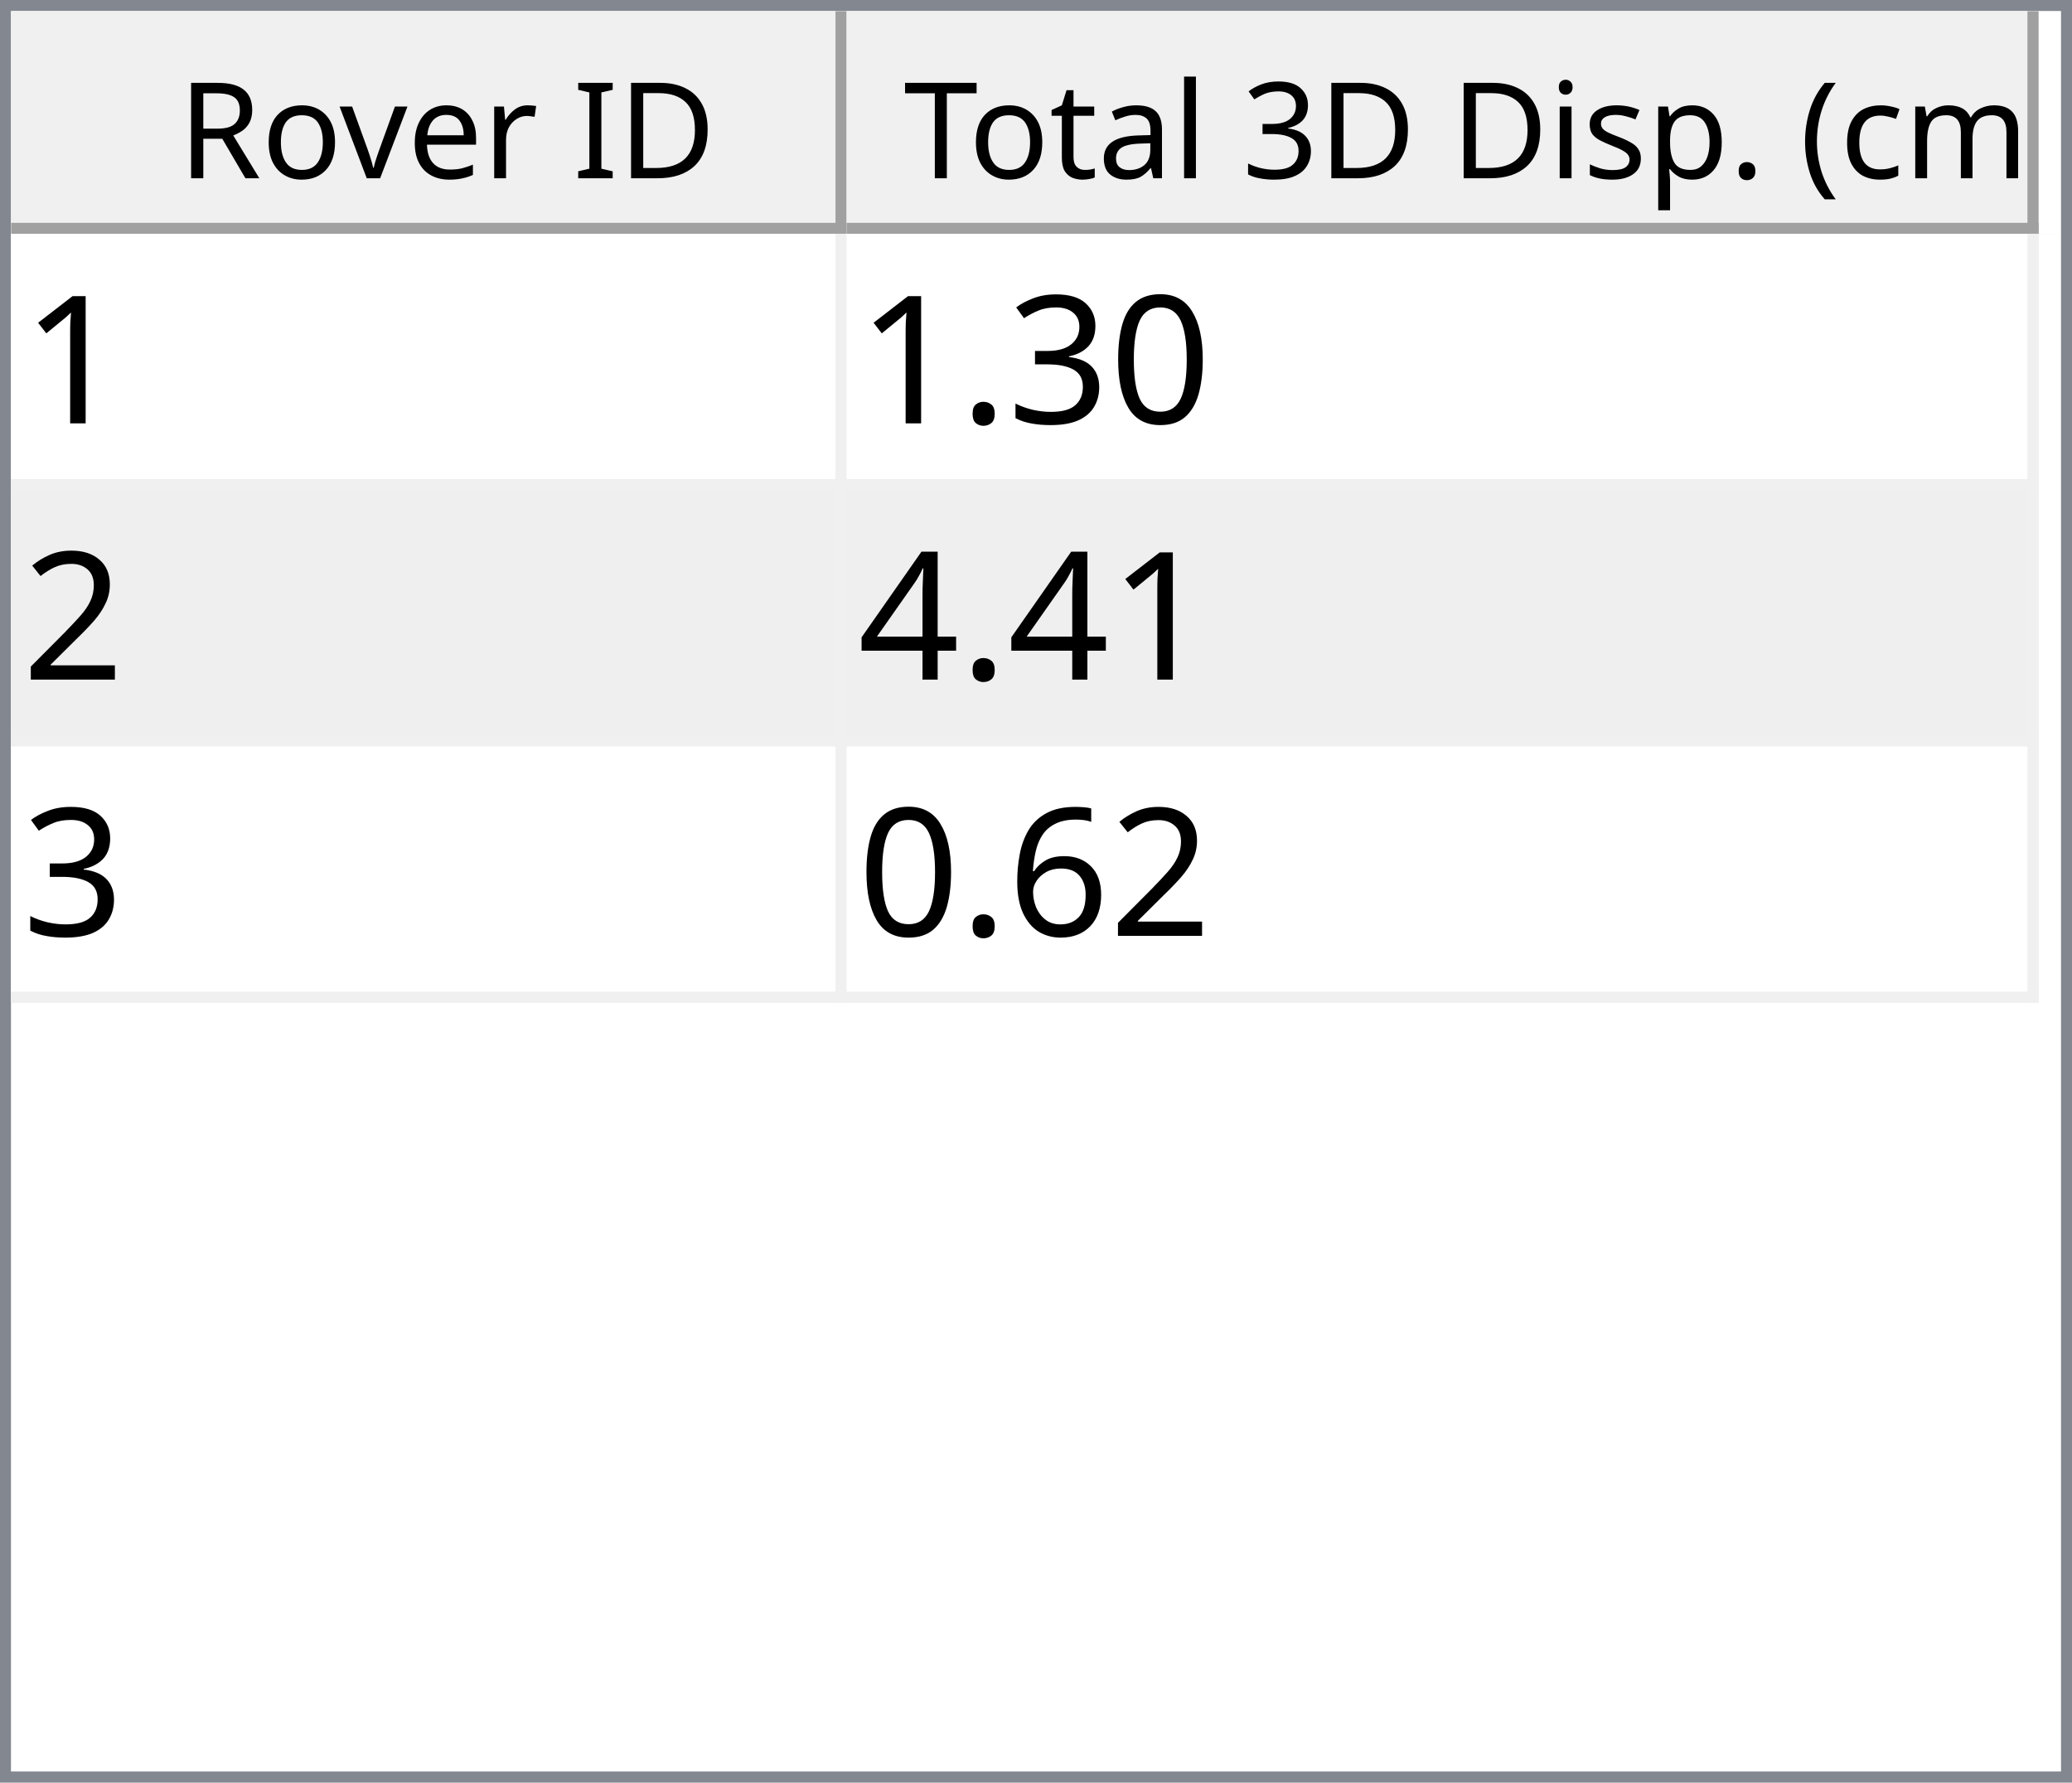
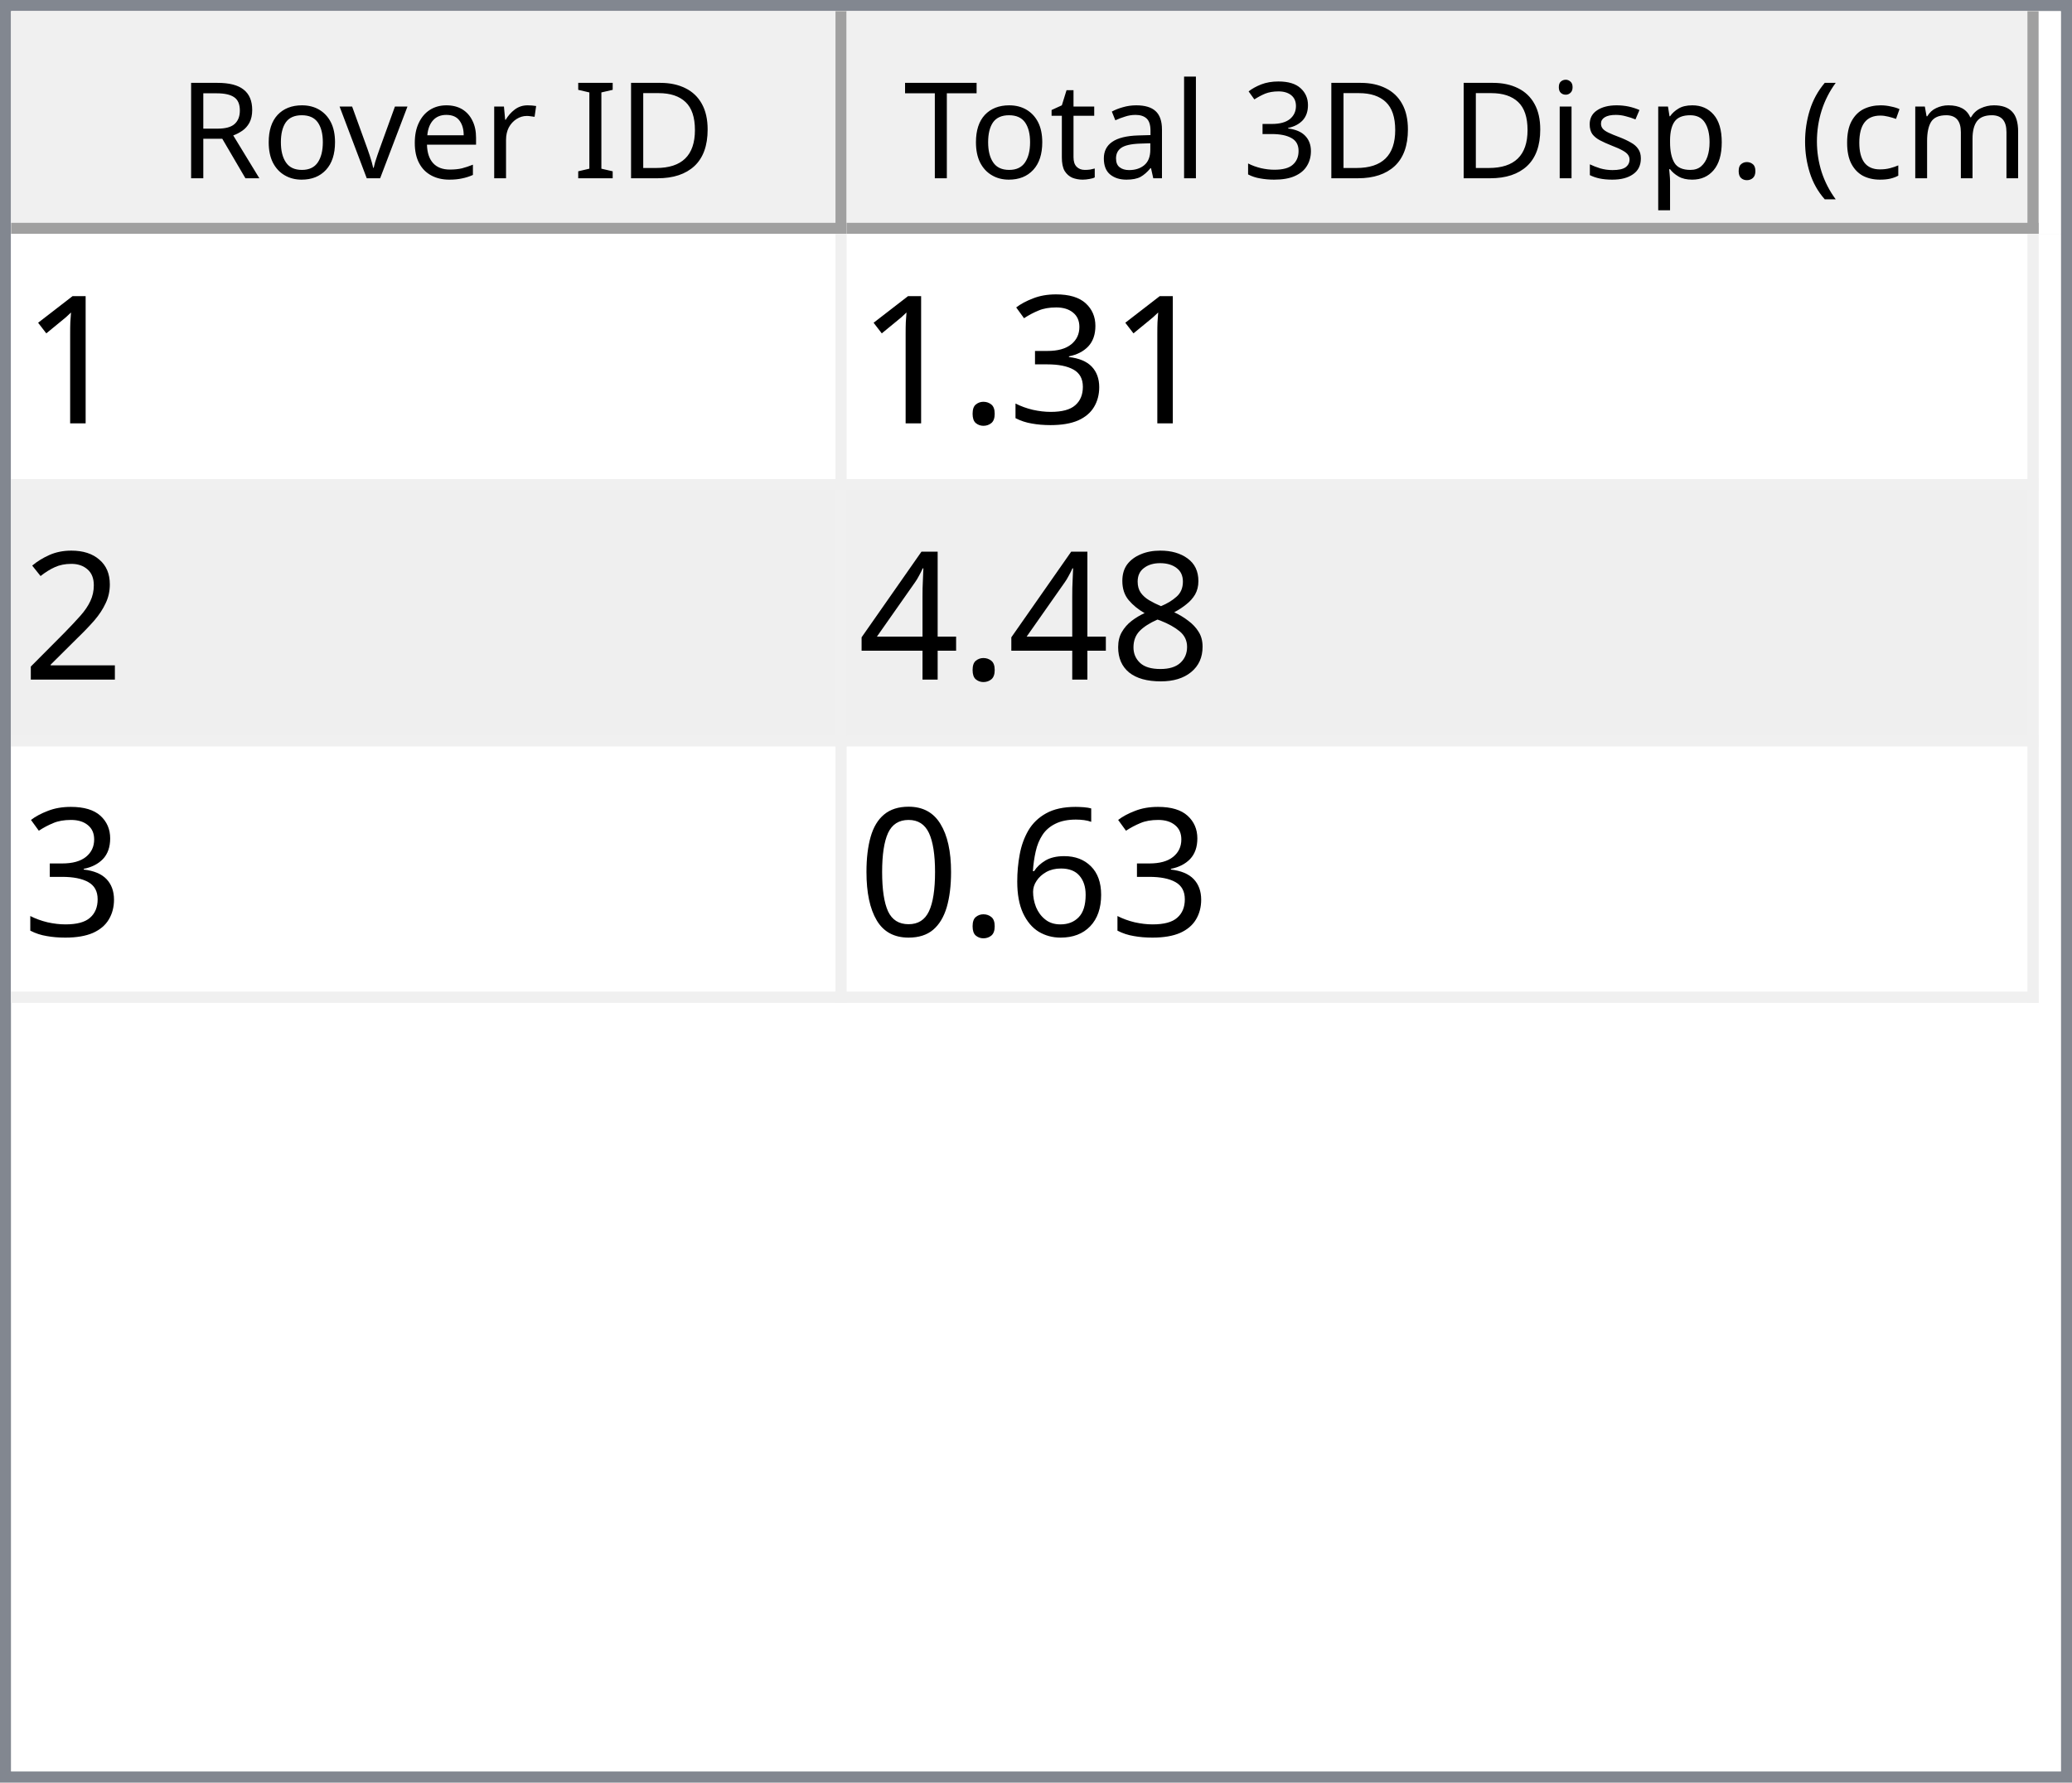
<svg xmlns="http://www.w3.org/2000/svg" style="fill-opacity:1; color-rendering:auto; color-interpolation:auto; text-rendering:auto; stroke:black; stroke-linecap:square; stroke-miterlimit:10; shape-rendering:auto; stroke-opacity:1; fill:black; stroke-dasharray:none; font-weight:normal; stroke-width:1; font-family:'Dialog'; font-style:normal; stroke-linejoin:miter; font-size:12px; stroke-dashoffset:0; image-rendering:auto;" width="186" height="160">
  <defs id="genericDefs" />
  <g>
    <defs id="defs1">
      <clipPath clipPathUnits="userSpaceOnUse" id="clipPath1">
        <path d="M0 0 L186 0 L186 160 L0 160 L0 0 Z" />
      </clipPath>
      <clipPath clipPathUnits="userSpaceOnUse" id="clipPath2">
        <path d="M0 0 L0 160 L186 160 L186 0 Z" />
      </clipPath>
      <clipPath clipPathUnits="userSpaceOnUse" id="clipPath3">
        <path d="M0 0 L0 20 L184 20 L184 0 Z" />
      </clipPath>
      <clipPath clipPathUnits="userSpaceOnUse" id="clipPath4">
        <path d="M0 0 L0 20 L75 20 L75 0 Z" />
      </clipPath>
      <clipPath clipPathUnits="userSpaceOnUse" id="clipPath5">
        <path d="M1 1 L1 19 L74 19 L74 1 Z" />
      </clipPath>
      <clipPath clipPathUnits="userSpaceOnUse" id="clipPath6">
        <path d="M0 0 L0 18 L73 18 L73 0 Z" />
      </clipPath>
      <clipPath clipPathUnits="userSpaceOnUse" id="clipPath7">
        <path d="M-0.5 -0.5 L-0.5 19.5 L74.5 19.5 L74.5 -0.5 Z" />
      </clipPath>
      <clipPath clipPathUnits="userSpaceOnUse" id="clipPath8">
        <path d="M0 0 L0 20 L107 20 L107 0 Z" />
      </clipPath>
      <clipPath clipPathUnits="userSpaceOnUse" id="clipPath9">
        <path d="M1 1 L1 19 L106 19 L106 1 Z" />
      </clipPath>
      <clipPath clipPathUnits="userSpaceOnUse" id="clipPath10">
        <path d="M0 0 L0 18 L105 18 L105 0 Z" />
      </clipPath>
      <clipPath clipPathUnits="userSpaceOnUse" id="clipPath11">
        <path d="M-0.5 -0.5 L-0.5 19.5 L106.5 19.5 L106.5 -0.5 Z" />
      </clipPath>
      <clipPath clipPathUnits="userSpaceOnUse" id="clipPath12">
        <path d="M0 0 L0 138 L184 138 L184 0 Z" />
      </clipPath>
      <clipPath clipPathUnits="userSpaceOnUse" id="clipPath13">
        <path d="M0 0 L0 69 L182 69 L182 0 Z" />
      </clipPath>
      <clipPath clipPathUnits="userSpaceOnUse" id="clipPath14">
        <path d="M-0.5 -0.5 L-0.5 68.5 L181.5 68.5 L181.5 -0.5 Z" />
      </clipPath>
      <clipPath clipPathUnits="userSpaceOnUse" id="clipPath15">
        <path d="M0 0 L0 22 L74 22 L74 0 Z" />
      </clipPath>
      <clipPath clipPathUnits="userSpaceOnUse" id="clipPath16">
        <path d="M0 0 L0 22 L106 22 L106 0 Z" />
      </clipPath>
      <font horiz-adv-x="64.551" id="font1">
        <font-face ascent="107.91" descent="25.098" units-per-em="100" style="font-style:normal; font-family:Segoe UI; font-weight:normal;" />
        <missing-glyph horiz-adv-x="64.551" d="M8.109 0 L8.109 68.266 L56.453 68.266 L56.453 0 L8.109 0 ZM15.328 7.234 L49.219 7.234 L49.219 61.031 L15.328 61.031 L15.328 7.234 Z" />
        <glyph unicode="D" horiz-adv-x="70.117" d="M9.188 0 L9.188 70.016 L28.516 70.016 Q65.531 70.016 65.531 35.891 Q65.531 19.672 55.25 9.836 Q44.969 0 27.734 0 L9.188 0 ZM17.391 62.594 L17.391 7.422 L27.828 7.422 Q41.609 7.422 49.273 14.797 Q56.938 22.172 56.938 35.688 Q56.938 62.594 28.328 62.594 L17.391 62.594 Z" />
        <glyph unicode="I" horiz-adv-x="26.611" d="M17.391 0 L9.188 0 L9.188 70.016 L17.391 70.016 L17.391 0 Z" />
        <glyph unicode=" " horiz-adv-x="27.393" d="" />
        <glyph unicode="r" horiz-adv-x="34.766" d="M34.188 41.891 Q32.078 43.5 28.125 43.5 Q23 43.5 19.555 38.672 Q16.109 33.844 16.109 25.484 L16.109 0 L8.109 0 L8.109 50 L16.109 50 L16.109 39.703 L16.312 39.703 Q18.016 44.969 21.531 47.922 Q25.047 50.875 29.391 50.875 Q32.516 50.875 34.188 50.203 L34.188 41.891 Z" />
        <glyph unicode="e" horiz-adv-x="52.295" d="M48.297 23 L12.984 23 Q13.188 14.656 17.484 10.109 Q21.781 5.562 29.297 5.562 Q37.75 5.562 44.828 11.141 L44.828 3.609 Q38.234 -1.172 27.391 -1.172 Q16.797 -1.172 10.742 5.641 Q4.688 12.453 4.688 24.812 Q4.688 36.469 11.305 43.82 Q17.922 51.172 27.734 51.172 Q37.547 51.172 42.922 44.828 Q48.297 38.484 48.297 27.203 L48.297 23 ZM40.094 29.781 Q40.047 36.719 36.75 40.578 Q33.453 44.438 27.594 44.438 Q21.922 44.438 17.969 40.383 Q14.016 36.328 13.094 29.781 L40.094 29.781 Z" />
        <glyph unicode="v" horiz-adv-x="47.9" d="M47.406 50 L27.484 0 L19.625 0 L0.688 50 L9.469 50 L22.172 13.672 Q23.578 9.672 23.922 6.688 L24.125 6.688 Q24.609 10.453 25.688 13.484 L38.969 50 L47.406 50 Z" />
        <glyph unicode="o" horiz-adv-x="58.594" d="M29 -1.172 Q17.922 -1.172 11.305 5.836 Q4.688 12.844 4.688 24.422 Q4.688 37.016 11.57 44.094 Q18.453 51.172 30.172 51.172 Q41.359 51.172 47.633 44.289 Q53.906 37.406 53.906 25.203 Q53.906 13.234 47.141 6.031 Q40.375 -1.172 29 -1.172 ZM29.594 44.438 Q21.875 44.438 17.383 39.188 Q12.891 33.938 12.891 24.703 Q12.891 15.828 17.43 10.695 Q21.969 5.562 29.594 5.562 Q37.359 5.562 41.531 10.594 Q45.703 15.625 45.703 24.906 Q45.703 34.281 41.531 39.359 Q37.359 44.438 29.594 44.438 Z" />
        <glyph unicode="R" horiz-adv-x="59.814" d="M59.375 0 L49.609 0 L37.891 19.625 Q36.281 22.359 34.766 24.289 Q33.25 26.219 31.664 27.438 Q30.078 28.656 28.25 29.219 Q26.422 29.781 24.125 29.781 L17.391 29.781 L17.391 0 L9.188 0 L9.188 70.016 L30.078 70.016 Q34.672 70.016 38.555 68.867 Q42.438 67.719 45.289 65.375 Q48.141 63.031 49.758 59.547 Q51.375 56.062 51.375 51.375 Q51.375 47.703 50.273 44.656 Q49.172 41.609 47.148 39.211 Q45.125 36.812 42.266 35.133 Q39.406 33.453 35.844 32.516 L35.844 32.328 Q37.594 31.547 38.891 30.547 Q40.188 29.547 41.359 28.18 Q42.531 26.812 43.68 25.078 Q44.828 23.344 46.234 21.047 L59.375 0 ZM17.391 62.594 L17.391 37.203 L28.516 37.203 Q31.594 37.203 34.203 38.133 Q36.812 39.062 38.719 40.797 Q40.625 42.531 41.703 45.047 Q42.781 47.562 42.781 50.688 Q42.781 56.297 39.141 59.445 Q35.5 62.594 28.609 62.594 L17.391 62.594 Z" />
        <glyph unicode=")" horiz-adv-x="30.176" d="M8.297 -15.922 L1.172 -15.922 Q16.406 2.344 16.406 26.812 Q16.406 51.469 1.078 70.016 L8.297 70.016 Q23.531 52.156 23.531 26.703 Q23.531 1.375 8.297 -15.922 Z" />
        <glyph unicode="m" horiz-adv-x="86.133" d="M79.109 0 L71.094 0 L71.094 28.719 Q71.094 37.016 68.531 40.727 Q65.969 44.438 59.906 44.438 Q54.781 44.438 51.195 39.75 Q47.609 35.062 47.609 28.516 L47.609 0 L39.594 0 L39.594 29.688 Q39.594 44.438 28.219 44.438 Q22.953 44.438 19.531 40.016 Q16.109 35.594 16.109 28.516 L16.109 0 L8.109 0 L8.109 50 L16.109 50 L16.109 42.094 L16.312 42.094 Q21.625 51.172 31.844 51.172 Q36.969 51.172 40.773 48.312 Q44.578 45.453 46 40.828 Q51.562 51.172 62.594 51.172 Q79.109 51.172 79.109 30.812 L79.109 0 Z" />
        <glyph unicode="c" horiz-adv-x="46.191" d="M42.188 2.297 Q36.422 -1.172 28.516 -1.172 Q17.828 -1.172 11.258 5.789 Q4.688 12.75 4.688 23.828 Q4.688 36.188 11.766 43.68 Q18.844 51.172 30.672 51.172 Q37.25 51.172 42.281 48.734 L42.281 40.531 Q36.719 44.438 30.375 44.438 Q22.703 44.438 17.797 38.945 Q12.891 33.453 12.891 24.516 Q12.891 15.719 17.508 10.641 Q22.125 5.562 29.891 5.562 Q36.422 5.562 42.188 9.906 L42.188 2.297 Z" />
        <glyph unicode="(" horiz-adv-x="30.176" d="M29.109 -15.922 L21.969 -15.922 Q6.844 1.375 6.844 26.703 Q6.844 52.156 21.969 70.016 L29.203 70.016 Q13.875 51.469 13.875 26.812 Q13.875 2.344 29.109 -15.922 Z" />
        <glyph unicode="." horiz-adv-x="21.68" d="M10.891 -1.078 Q8.641 -1.078 7.055 0.539 Q5.469 2.156 5.469 4.391 Q5.469 6.641 7.055 8.273 Q8.641 9.906 10.891 9.906 Q13.188 9.906 14.797 8.273 Q16.406 6.641 16.406 4.391 Q16.406 2.156 14.797 0.539 Q13.188 -1.078 10.891 -1.078 Z" />
        <glyph unicode="p" horiz-adv-x="58.789" d="M16.312 7.234 L16.109 7.234 L16.109 -23 L8.109 -23 L8.109 50 L16.109 50 L16.109 41.219 L16.312 41.219 Q22.219 51.172 33.594 51.172 Q43.266 51.172 48.688 44.461 Q54.109 37.75 54.109 26.469 Q54.109 13.922 48 6.375 Q41.891 -1.172 31.297 -1.172 Q21.578 -1.172 16.312 7.234 ZM16.109 27.391 L16.109 20.406 Q16.109 14.203 20.141 9.883 Q24.172 5.562 30.375 5.562 Q37.641 5.562 41.773 11.133 Q45.906 16.703 45.906 26.609 Q45.906 34.969 42.047 39.703 Q38.188 44.438 31.594 44.438 Q24.609 44.438 20.359 39.578 Q16.109 34.719 16.109 27.391 Z" />
        <glyph unicode="s" horiz-adv-x="42.432" d="M5.078 1.812 L5.078 10.406 Q11.625 5.562 19.484 5.562 Q30.031 5.562 30.031 12.594 Q30.031 14.594 29.125 15.992 Q28.219 17.391 26.68 18.461 Q25.141 19.531 23.07 20.383 Q21 21.234 18.609 22.172 Q15.281 23.484 12.766 24.828 Q10.25 26.172 8.57 27.859 Q6.891 29.547 6.031 31.695 Q5.172 33.844 5.172 36.719 Q5.172 40.234 6.789 42.945 Q8.406 45.656 11.086 47.484 Q13.766 49.312 17.211 50.242 Q20.656 51.172 24.312 51.172 Q30.812 51.172 35.938 48.922 L35.938 40.828 Q30.422 44.438 23.25 44.438 Q21 44.438 19.195 43.922 Q17.391 43.406 16.094 42.477 Q14.797 41.547 14.086 40.258 Q13.375 38.969 13.375 37.406 Q13.375 35.453 14.086 34.133 Q14.797 32.812 16.164 31.789 Q17.531 30.766 19.484 29.938 Q21.438 29.109 23.922 28.125 Q27.25 26.859 29.883 25.516 Q32.516 24.172 34.375 22.484 Q36.234 20.797 37.234 18.602 Q38.234 16.406 38.234 13.375 Q38.234 9.672 36.602 6.938 Q34.969 4.203 32.234 2.398 Q29.5 0.594 25.93 -0.289 Q22.359 -1.172 18.453 -1.172 Q10.75 -1.172 5.078 1.812 Z" />
        <glyph unicode="i" horiz-adv-x="24.219" d="M12.203 62.703 Q10.062 62.703 8.547 64.164 Q7.031 65.625 7.031 67.875 Q7.031 70.125 8.547 71.609 Q10.062 73.094 12.203 73.094 Q14.406 73.094 15.945 71.609 Q17.484 70.125 17.484 67.875 Q17.484 65.719 15.945 64.211 Q14.406 62.703 12.203 62.703 ZM16.109 0 L8.109 0 L8.109 50 L16.109 50 L16.109 0 Z" />
        <glyph unicode="3" horiz-adv-x="53.906" d="M46.531 19.828 Q46.531 15.094 44.75 11.211 Q42.969 7.328 39.719 4.57 Q36.469 1.812 31.93 0.297 Q27.391 -1.219 21.922 -1.219 Q11.922 -1.219 6 2.594 L6 11.188 Q13.094 5.609 22.219 5.609 Q25.875 5.609 28.828 6.539 Q31.781 7.469 33.906 9.227 Q36.031 10.984 37.18 13.477 Q38.328 15.969 38.328 19.094 Q38.328 32.812 18.797 32.812 L12.984 32.812 L12.984 39.594 L18.5 39.594 Q35.797 39.594 35.797 52.484 Q35.797 64.406 22.609 64.406 Q15.188 64.406 8.688 59.422 L8.688 67.188 Q15.375 71.188 24.609 71.188 Q29 71.188 32.57 69.969 Q36.141 68.75 38.68 66.555 Q41.219 64.359 42.609 61.281 Q44 58.203 44 54.5 Q44 40.672 30.031 36.719 L30.031 36.531 Q33.594 36.141 36.625 34.797 Q39.656 33.453 41.852 31.305 Q44.047 29.156 45.289 26.25 Q46.531 23.344 46.531 19.828 Z" />
        <glyph unicode="l" horiz-adv-x="24.219" d="M16.109 0 L8.109 0 L8.109 74.031 L16.109 74.031 L16.109 0 Z" />
        <glyph unicode="a" horiz-adv-x="50.879" d="M43.891 0 L35.891 0 L35.891 7.812 L35.688 7.812 Q30.469 -1.172 20.312 -1.172 Q12.844 -1.172 8.617 2.781 Q4.391 6.734 4.391 13.281 Q4.391 27.297 20.906 29.594 L35.891 31.688 Q35.891 44.438 25.594 44.438 Q16.547 44.438 9.281 38.281 L9.281 46.484 Q16.656 51.172 26.266 51.172 Q43.891 51.172 43.891 32.516 L43.891 0 ZM35.891 25.297 L23.828 23.641 Q18.266 22.859 15.43 20.875 Q12.594 18.891 12.594 13.875 Q12.594 10.203 15.211 7.883 Q17.828 5.562 22.172 5.562 Q28.125 5.562 32.008 9.742 Q35.891 13.922 35.891 20.312 L35.891 25.297 Z" />
        <glyph unicode="t" horiz-adv-x="33.887" d="M31.297 0.484 Q28.469 -1.078 23.828 -1.078 Q10.688 -1.078 10.688 13.578 L10.688 43.172 L2.094 43.172 L2.094 50 L10.688 50 L10.688 62.203 L18.703 64.797 L18.703 50 L31.297 50 L31.297 43.172 L18.703 43.172 L18.703 14.984 Q18.703 9.969 20.414 7.82 Q22.125 5.672 26.078 5.672 Q29.109 5.672 31.297 7.328 L31.297 0.484 Z" />
        <glyph unicode="T" horiz-adv-x="52.393" d="M50.594 62.594 L30.375 62.594 L30.375 0 L22.172 0 L22.172 62.594 L2 62.594 L2 70.016 L50.594 70.016 L50.594 62.594 Z" />
      </font>
      <font horiz-adv-x="75.0" id="font2">
        <font-face ascent="100.537" descent="21.973" units-per-em="100" style="font-style:normal; font-family:sans-serif; font-weight:normal;" />
        <missing-glyph horiz-adv-x="75.0" d="M12.5 0 L12.5 62.5 L62.5 62.5 L62.5 0 L12.5 0 ZM14.062 1.562 L60.938 1.562 L60.938 60.938 L14.062 60.938 L14.062 1.562 Z" />
        <glyph unicode="1" horiz-adv-x="55.615" d="M37.25 0 L28.469 0 L28.469 56 Q25.297 52.984 20.141 49.953 Q14.984 46.922 10.891 45.406 L10.891 53.906 Q18.266 57.375 23.781 62.305 Q29.297 67.234 31.594 71.875 L37.25 71.875 L37.25 0 Z" />
-         <glyph unicode="0" horiz-adv-x="55.615" d="M4.156 35.297 Q4.156 48 6.766 55.742 Q9.375 63.484 14.523 67.68 Q19.672 71.875 27.484 71.875 Q33.25 71.875 37.594 69.555 Q41.938 67.234 44.773 62.867 Q47.609 58.5 49.219 52.227 Q50.828 45.953 50.828 35.297 Q50.828 22.703 48.242 14.969 Q45.656 7.234 40.508 3.008 Q35.359 -1.219 27.484 -1.219 Q17.141 -1.219 11.234 6.203 Q4.156 15.141 4.156 35.297 ZM13.188 35.297 Q13.188 17.672 17.312 11.836 Q21.438 6 27.484 6 Q33.547 6 37.672 11.859 Q41.797 17.719 41.797 35.297 Q41.797 52.984 37.672 58.789 Q33.547 64.594 27.391 64.594 Q21.344 64.594 17.719 59.469 Q13.188 52.938 13.188 35.297 Z" />
        <glyph unicode="3" horiz-adv-x="55.615" d="M4.203 18.891 L12.984 20.062 Q14.5 12.594 18.141 9.297 Q21.781 6 27 6 Q33.203 6 37.477 10.297 Q41.75 14.594 41.75 20.953 Q41.75 27 37.797 30.93 Q33.844 34.859 27.734 34.859 Q25.25 34.859 21.531 33.891 L22.516 41.609 Q23.391 41.5 23.922 41.5 Q29.547 41.5 34.039 44.43 Q38.531 47.359 38.531 53.469 Q38.531 58.297 35.258 61.477 Q31.984 64.656 26.812 64.656 Q21.688 64.656 18.266 61.43 Q14.844 58.203 13.875 51.766 L5.078 53.328 Q6.688 62.156 12.398 67.016 Q18.109 71.875 26.609 71.875 Q32.469 71.875 37.398 69.359 Q42.328 66.844 44.945 62.5 Q47.562 58.156 47.562 53.266 Q47.562 48.641 45.07 44.828 Q42.578 41.016 37.703 38.766 Q44.047 37.312 47.562 32.695 Q51.078 28.078 51.078 21.141 Q51.078 11.766 44.242 5.25 Q37.406 -1.266 26.953 -1.266 Q17.531 -1.266 11.305 4.352 Q5.078 9.969 4.203 18.891 Z" />
        <glyph unicode="." horiz-adv-x="27.783" d="M9.078 0 L9.078 10.016 L19.094 10.016 L19.094 0 L9.078 0 Z" />
        <glyph unicode="2" horiz-adv-x="55.615" d="M50.344 8.453 L50.344 0 L3.031 0 Q2.938 3.172 4.047 6.109 Q5.859 10.938 9.836 15.625 Q13.812 20.312 21.344 26.469 Q33.016 36.031 37.117 41.625 Q41.219 47.219 41.219 52.203 Q41.219 57.422 37.477 61.008 Q33.734 64.594 27.734 64.594 Q21.391 64.594 17.578 60.789 Q13.766 56.984 13.719 50.25 L4.688 51.172 Q5.609 61.281 11.664 66.578 Q17.719 71.875 27.938 71.875 Q38.234 71.875 44.242 66.164 Q50.25 60.453 50.25 52 Q50.25 47.703 48.492 43.555 Q46.734 39.406 42.656 34.812 Q38.578 30.219 29.109 22.219 Q21.188 15.578 18.945 13.211 Q16.703 10.844 15.234 8.453 L50.344 8.453 Z" />
+         <glyph unicode="8" horiz-adv-x="55.615" d="M17.672 38.812 Q12.203 40.828 9.57 44.539 Q6.938 48.25 6.938 53.422 Q6.938 61.234 12.555 66.555 Q18.172 71.875 27.484 71.875 Q36.859 71.875 42.578 66.43 Q48.297 60.984 48.297 53.172 Q48.297 48.188 45.68 44.508 Q43.062 40.828 37.75 38.812 Q44.344 36.672 47.781 31.883 Q51.219 27.094 51.219 20.453 Q51.219 11.281 44.727 5.031 Q38.234 -1.219 27.641 -1.219 Q17.047 -1.219 10.547 5.055 Q4.047 11.328 4.047 20.703 Q4.047 27.688 7.594 32.398 Q11.141 37.109 17.672 38.812 ZM15.922 53.719 Q15.922 48.641 19.195 45.414 Q22.469 42.188 27.688 42.188 Q32.766 42.188 36.016 45.383 Q39.266 48.578 39.266 53.219 Q39.266 58.062 35.914 61.359 Q32.562 64.656 27.594 64.656 Q22.562 64.656 19.242 61.43 Q15.922 58.203 15.922 53.719 ZM13.094 20.656 Q13.094 16.891 14.875 13.375 Q16.656 9.859 20.172 7.93 Q23.688 6 27.734 6 Q34.031 6 38.133 10.055 Q42.234 14.109 42.234 20.359 Q42.234 26.703 38.016 30.859 Q33.797 35.016 27.438 35.016 Q21.234 35.016 17.164 30.914 Q13.094 26.812 13.094 20.656 Z" />
        <glyph unicode="4" horiz-adv-x="55.615" d="M32.328 0 L32.328 17.141 L1.266 17.141 L1.266 25.203 L33.938 71.578 L41.109 71.578 L41.109 25.203 L50.781 25.203 L50.781 17.141 L41.109 17.141 L41.109 0 L32.328 0 ZM32.328 25.203 L32.328 57.469 L9.906 25.203 L32.328 25.203 Z" />
        <glyph unicode="6" horiz-adv-x="55.615" d="M49.75 54.047 L41.016 53.375 Q39.844 58.547 37.703 60.891 Q34.125 64.656 28.906 64.656 Q24.703 64.656 21.531 62.312 Q17.391 59.281 14.992 53.469 Q12.594 47.656 12.5 36.922 Q15.672 41.75 20.266 44.094 Q24.859 46.438 29.891 46.438 Q38.672 46.438 44.852 39.969 Q51.031 33.5 51.031 23.25 Q51.031 16.5 48.125 10.719 Q45.219 4.938 40.141 1.859 Q35.062 -1.219 28.609 -1.219 Q17.625 -1.219 10.695 6.859 Q3.766 14.938 3.766 33.5 Q3.766 54.25 11.422 63.672 Q18.109 71.875 29.438 71.875 Q37.891 71.875 43.289 67.141 Q48.688 62.406 49.75 54.047 ZM13.875 23.188 Q13.875 18.656 15.797 14.508 Q17.719 10.359 21.188 8.18 Q24.656 6 28.469 6 Q34.031 6 38.039 10.492 Q42.047 14.984 42.047 22.703 Q42.047 30.125 38.086 34.398 Q34.125 38.672 28.125 38.672 Q22.172 38.672 18.023 34.398 Q13.875 30.125 13.875 23.188 Z" />
+         <glyph unicode="0" horiz-adv-x="55.615" d="M4.156 35.297 Q4.156 48 6.766 55.742 Q9.375 63.484 14.523 67.68 Q19.672 71.875 27.484 71.875 Q33.25 71.875 37.594 69.555 Q41.938 67.234 44.773 62.867 Q47.609 58.5 49.219 52.227 Q50.828 45.953 50.828 35.297 Q50.828 22.703 48.242 14.969 Q45.656 7.234 40.508 3.008 Q35.359 -1.219 27.484 -1.219 Q17.141 -1.219 11.234 6.203 Q4.156 15.141 4.156 35.297 ZM13.188 35.297 Q13.188 17.672 17.312 11.836 Q21.438 6 27.484 6 Q33.547 6 37.672 11.859 Q41.797 17.719 41.797 35.297 Q41.797 52.984 37.672 58.789 Q33.547 64.594 27.391 64.594 Q21.344 64.594 17.719 59.469 Q13.188 52.938 13.188 35.297 Z" />
      </font>
    </defs>
    <g style="fill:white; stroke:white;">
      <rect x="0" y="0" width="186" style="clip-path:url(#clipPath1); stroke:none;" height="160" />
    </g>
    <g style="fill:white; text-rendering:optimizeSpeed; color-rendering:optimizeSpeed; image-rendering:optimizeSpeed; shape-rendering:crispEdges; stroke:white; color-interpolation:sRGB;">
      <rect x="0" width="186" height="160" y="0" style="stroke:none;" />
      <path style="stroke:none;" d="M0 160 L186 160 L186 0 L0 0 Z" />
    </g>
    <g style="fill:rgb(240,240,240); font-family:'Segoe UI'; stroke:rgb(240,240,240);">
      <rect x="0" y="0" width="186" style="clip-path:url(#clipPath2); stroke:none;" height="160" />
    </g>
    <g style="fill:rgb(130,135,144); font-family:'Segoe UI'; stroke:rgb(130,135,144);">
      <path d="M0 0 L186 0 L186 160 L0 160 L0 0 ZM1 1 L185 1 L185 159 L1 159 L1 1 Z" style="fill-rule:evenodd; clip-path:url(#clipPath2); stroke:none;" />
    </g>
    <g style="fill:white; font-family:'Segoe UI'; stroke:white;" transform="translate(1,1)">
      <rect x="0" y="0" width="184" style="clip-path:url(#clipPath3); stroke:none;" height="20" />
    </g>
    <g style="fill:rgb(240,240,240); font-family:'Segoe UI'; stroke:rgb(240,240,240);" transform="translate(1,1)">
      <rect x="0" y="0" width="75" style="clip-path:url(#clipPath4); stroke:none;" height="20" />
    </g>
    <g style="font-family:'Segoe UI';" transform="translate(2,2)">
      <text x="14" xml:space="preserve" y="14" style="clip-path:url(#clipPath6); stroke:none;">Rover ID</text>
    </g>
    <g style="fill:rgb(160,160,160); font-family:'Segoe UI'; stroke:rgb(160,160,160); stroke-linejoin:bevel;" transform="translate(1.5,1.5)">
      <line x1="74" x2="74" y1="0" style="fill:none; clip-path:url(#clipPath7);" y2="19" />
    </g>
    <g style="fill:rgb(160,160,160); font-family:'Segoe UI'; stroke:rgb(160,160,160); stroke-linejoin:bevel;" transform="matrix(1,0,0,1,1,1) translate(0.5,0.5)">
      <line x1="0" x2="74" y1="19" style="fill:none; clip-path:url(#clipPath7);" y2="19" />
    </g>
    <g style="fill:rgb(240,240,240); font-family:'Segoe UI'; stroke:rgb(240,240,240);" transform="translate(76,1)">
      <rect x="0" y="0" width="107" style="clip-path:url(#clipPath8); stroke:none;" height="20" />
    </g>
    <g style="font-family:'Segoe UI';" transform="translate(77,2)">
      <text x="1" xml:space="preserve" y="14" style="clip-path:url(#clipPath10); stroke:none;"> Total 3D Disp. (cm)</text>
    </g>
    <g style="fill:rgb(160,160,160); font-family:'Segoe UI'; stroke:rgb(160,160,160); stroke-linejoin:bevel;" transform="translate(76.5,1.5)">
      <line x1="106" x2="106" y1="0" style="fill:none; clip-path:url(#clipPath11);" y2="19" />
    </g>
    <g style="fill:rgb(160,160,160); font-family:'Segoe UI'; stroke:rgb(160,160,160); stroke-linejoin:bevel;" transform="matrix(1,0,0,1,76,1) translate(0.5,0.5)">
      <line x1="0" x2="106" y1="19" style="fill:none; clip-path:url(#clipPath11);" y2="19" />
    </g>
    <g style="fill:white; font-family:'Segoe UI'; stroke:white;" transform="translate(1,21)">
      <rect x="0" y="0" width="184" style="clip-path:url(#clipPath12); stroke:none;" height="138" />
    </g>
    <g style="fill:rgb(240,240,240); font-size:16px; font-family:sans-serif; stroke:rgb(240,240,240);" transform="translate(1,21)">
      <rect x="0" y="0" width="182" style="clip-path:url(#clipPath13); stroke:none;" height="69" />
      <line transform="translate(0.5,0.5)" x1="0" x2="181" y1="22" style="clip-path:url(#clipPath14); fill:none; stroke-linejoin:bevel;" y2="22" />
    </g>
    <g transform="matrix(1,0,0,1,1,21) translate(0.5,0.5)" style="fill:rgb(240,240,240); font-size:16px; font-family:sans-serif; stroke:rgb(240,240,240); stroke-linejoin:bevel;">
      <line x1="0" x2="181" y1="45" style="fill:none; clip-path:url(#clipPath14);" y2="45" />
    </g>
    <g transform="matrix(1,0,0,1,1,21) translate(0.5,0.5)" style="fill:rgb(240,240,240); font-size:16px; font-family:sans-serif; stroke:rgb(240,240,240); stroke-linejoin:bevel;">
      <line x1="0" x2="181" y1="68" style="fill:none; clip-path:url(#clipPath14);" y2="68" />
    </g>
    <g transform="matrix(1,0,0,1,1,21) translate(0.5,0.5)" style="fill:rgb(240,240,240); font-size:16px; font-family:sans-serif; stroke:rgb(240,240,240); stroke-linejoin:bevel;">
      <line x1="74" x2="74" y1="0" style="fill:none; clip-path:url(#clipPath14);" y2="68" />
    </g>
    <g transform="matrix(1,0,0,1,1,21) translate(0.5,0.5)" style="fill:rgb(240,240,240); font-size:16px; font-family:sans-serif; stroke:rgb(240,240,240); stroke-linejoin:bevel;">
      <line x1="181" x2="181" y1="0" style="fill:none; clip-path:url(#clipPath14);" y2="68" />
    </g>
    <g style="fill:white; font-size:16px; font-family:sans-serif; stroke:white;" transform="matrix(1,0,0,1,1,21)">
      <rect x="0" y="0" width="74" style="clip-path:url(#clipPath15); stroke:none;" height="22" />
      <text x="1" y="17" style="fill:black; clip-path:url(#clipPath15); stroke:none;" xml:space="preserve">1</text>
    </g>
    <g style="fill:white; font-size:16px; font-family:sans-serif; stroke:white;" transform="matrix(1,0,0,1,1,21) translate(75,0)">
      <rect x="0" y="0" width="106" style="clip-path:url(#clipPath16); stroke:none;" height="22" />
-       <text x="1" y="17" style="fill:black; clip-path:url(#clipPath16); stroke:none;" xml:space="preserve">1.30</text>
+       <text x="1" y="17" style="fill:black; clip-path:url(#clipPath16); stroke:none;" xml:space="preserve">1.31</text>
    </g>
    <g style="fill:rgb(239,239,239); font-size:16px; font-family:sans-serif; stroke:rgb(239,239,239);" transform="matrix(1,0,0,1,1,21) translate(0,23)">
      <rect x="0" y="0" width="74" style="clip-path:url(#clipPath15); stroke:none;" height="22" />
      <text x="1" y="17" style="fill:black; clip-path:url(#clipPath15); stroke:none;" xml:space="preserve">2</text>
    </g>
    <g style="fill:rgb(239,239,239); font-size:16px; font-family:sans-serif; stroke:rgb(239,239,239);" transform="matrix(1,0,0,1,1,21) translate(75,23)">
      <rect x="0" y="0" width="106" style="clip-path:url(#clipPath16); stroke:none;" height="22" />
-       <text x="1" y="17" style="fill:black; clip-path:url(#clipPath16); stroke:none;" xml:space="preserve">4.41</text>
+       <text x="1" y="17" style="fill:black; clip-path:url(#clipPath16); stroke:none;" xml:space="preserve">4.48</text>
    </g>
    <g style="fill:white; font-size:16px; font-family:sans-serif; stroke:white;" transform="matrix(1,0,0,1,1,21) translate(0,46)">
      <rect x="0" y="0" width="74" style="clip-path:url(#clipPath15); stroke:none;" height="22" />
      <text x="1" y="17" style="fill:black; clip-path:url(#clipPath15); stroke:none;" xml:space="preserve">3</text>
    </g>
    <g style="fill:white; font-size:16px; font-family:sans-serif; stroke:white;" transform="matrix(1,0,0,1,1,21) translate(75,46)">
      <rect x="0" y="0" width="106" style="clip-path:url(#clipPath16); stroke:none;" height="22" />
-       <text x="1" y="17" style="fill:black; clip-path:url(#clipPath16); stroke:none;" xml:space="preserve">0.62</text>
+       <text x="1" y="17" style="fill:black; clip-path:url(#clipPath16); stroke:none;" xml:space="preserve">0.63</text>
    </g>
  </g>
</svg>
